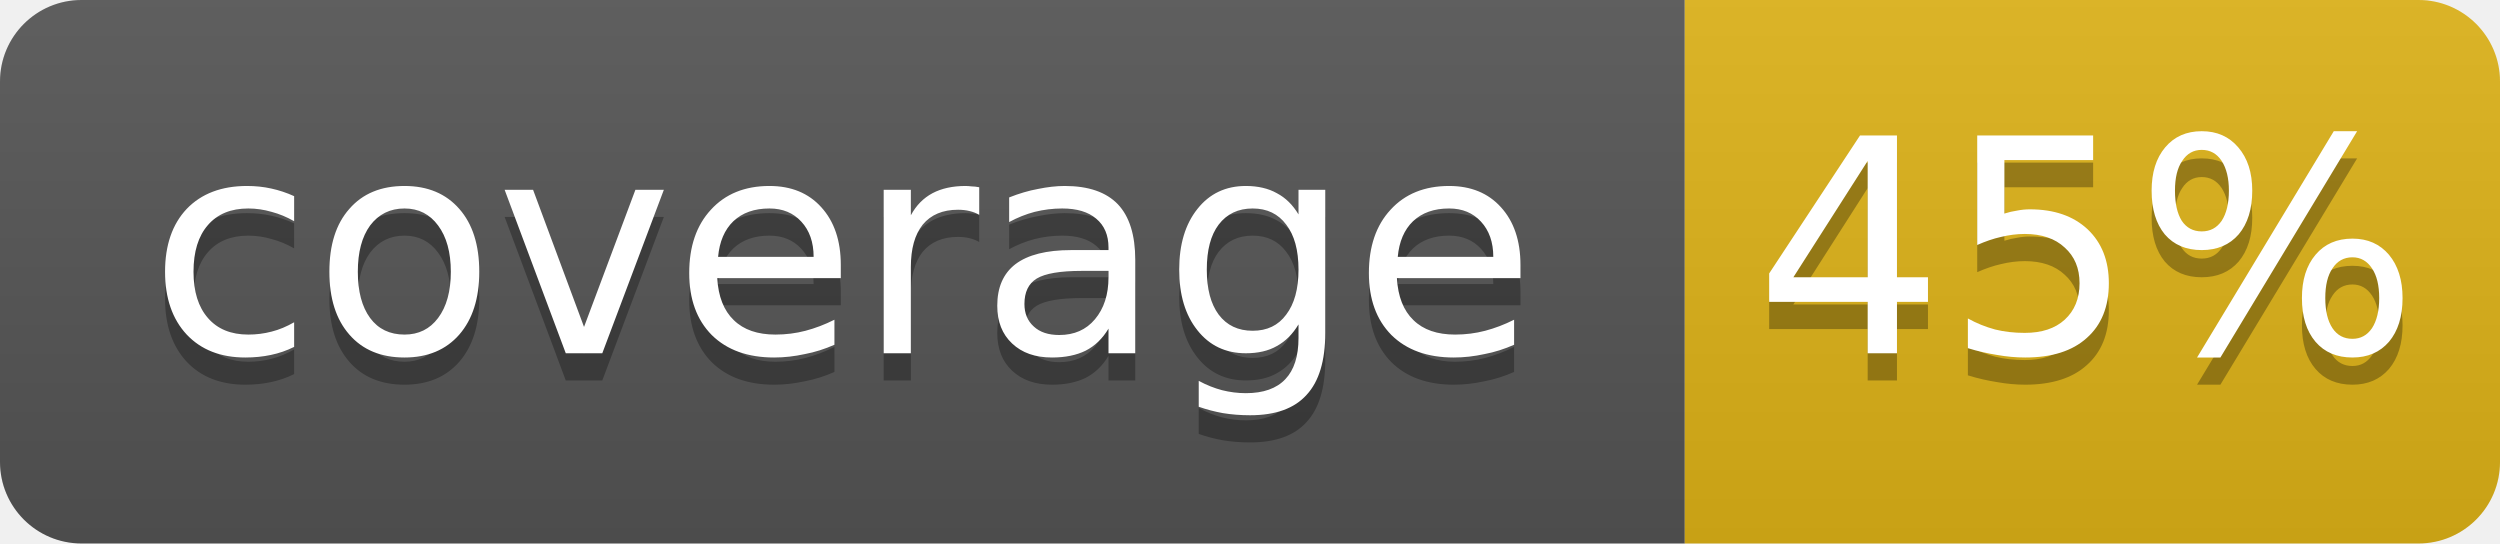
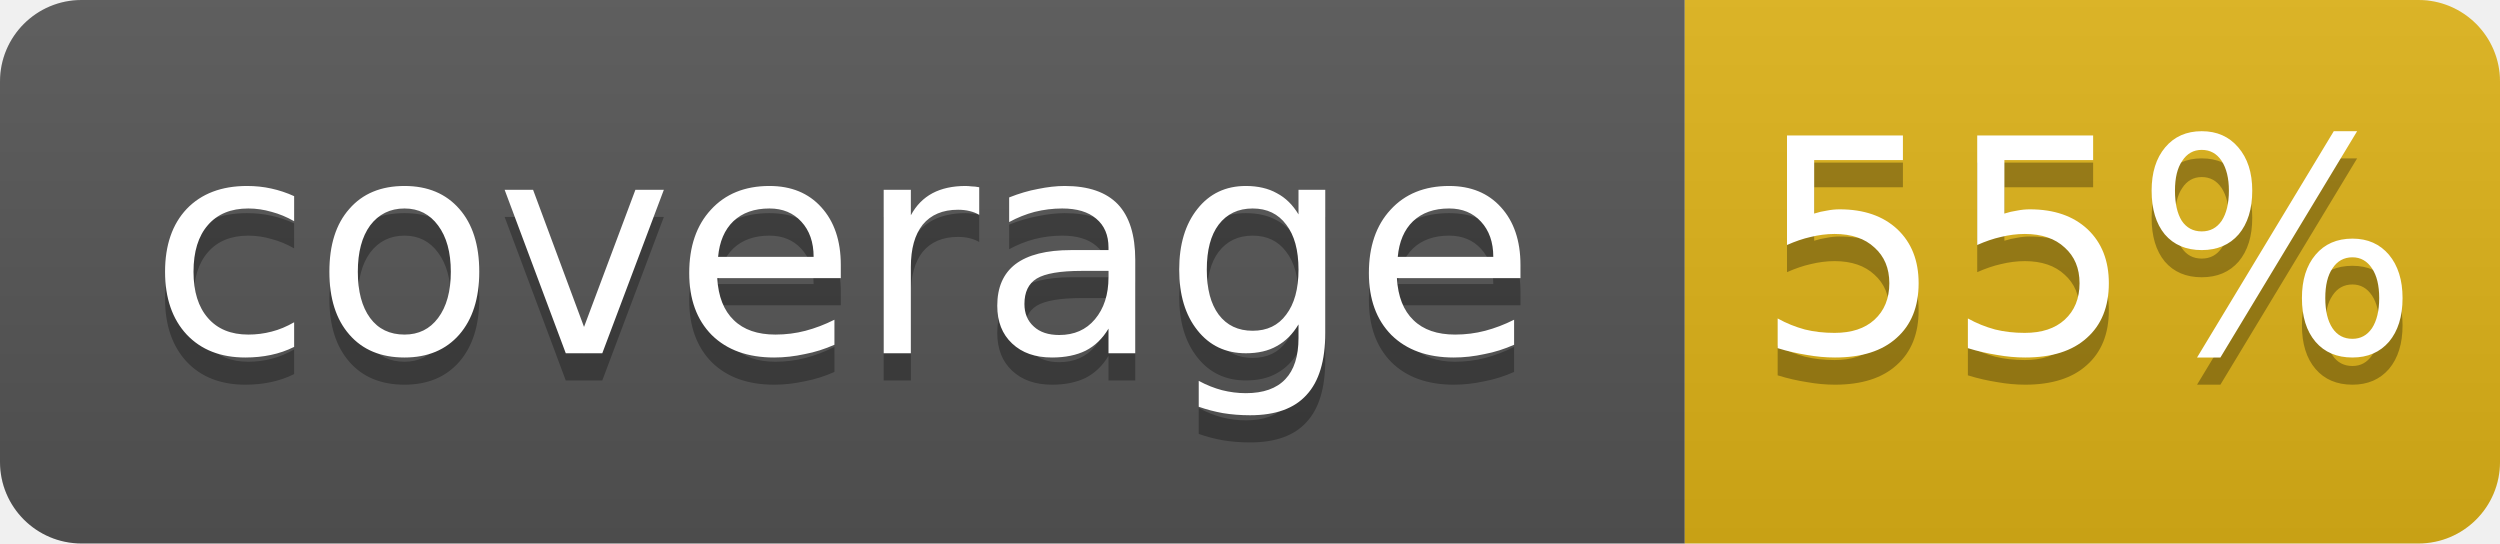
- <svg xmlns="http://www.w3.org/2000/svg" width="92" height="20" role="img" aria-label="coverage: 45%">
+ <svg xmlns="http://www.w3.org/2000/svg" width="92" height="20" role="img" aria-label="coverage: 55%">
  <linearGradient id="s" x2="0" y2="100%">
    <stop offset="0" stop-color="#bbb" stop-opacity=".1" />
    <stop offset="1" stop-opacity=".1" />
  </linearGradient>
  <clipPath id="r">
    <rect width="92" height="20" rx="3" fill="#fff" />
  </clipPath>
  <g clip-path="url(#r)">
    <rect width="62" height="20" fill="#555" />
    <rect x="62" width="30" height="20" fill="#dfb317" />
    <rect width="92" height="20" fill="url(#s)" />
  </g>
  <g fill="#fff" text-anchor="middle" font-family="DejaVu Sans,Verdana,Geneva,sans-serif" font-size="11">
    <text x="31.0" y="14" fill="#010101" fill-opacity=".3">coverage</text>
    <text x="31.0" y="13">coverage</text>
-     <text x="76.8" y="14" fill="#010101" fill-opacity=".3">45%</text>
-     <text x="76.8" y="13">45%</text>
+     <text x="76.8" y="14" fill="#010101" fill-opacity=".3">55%</text>
+     <text x="76.8" y="13">55%</text>
  </g>
</svg>
